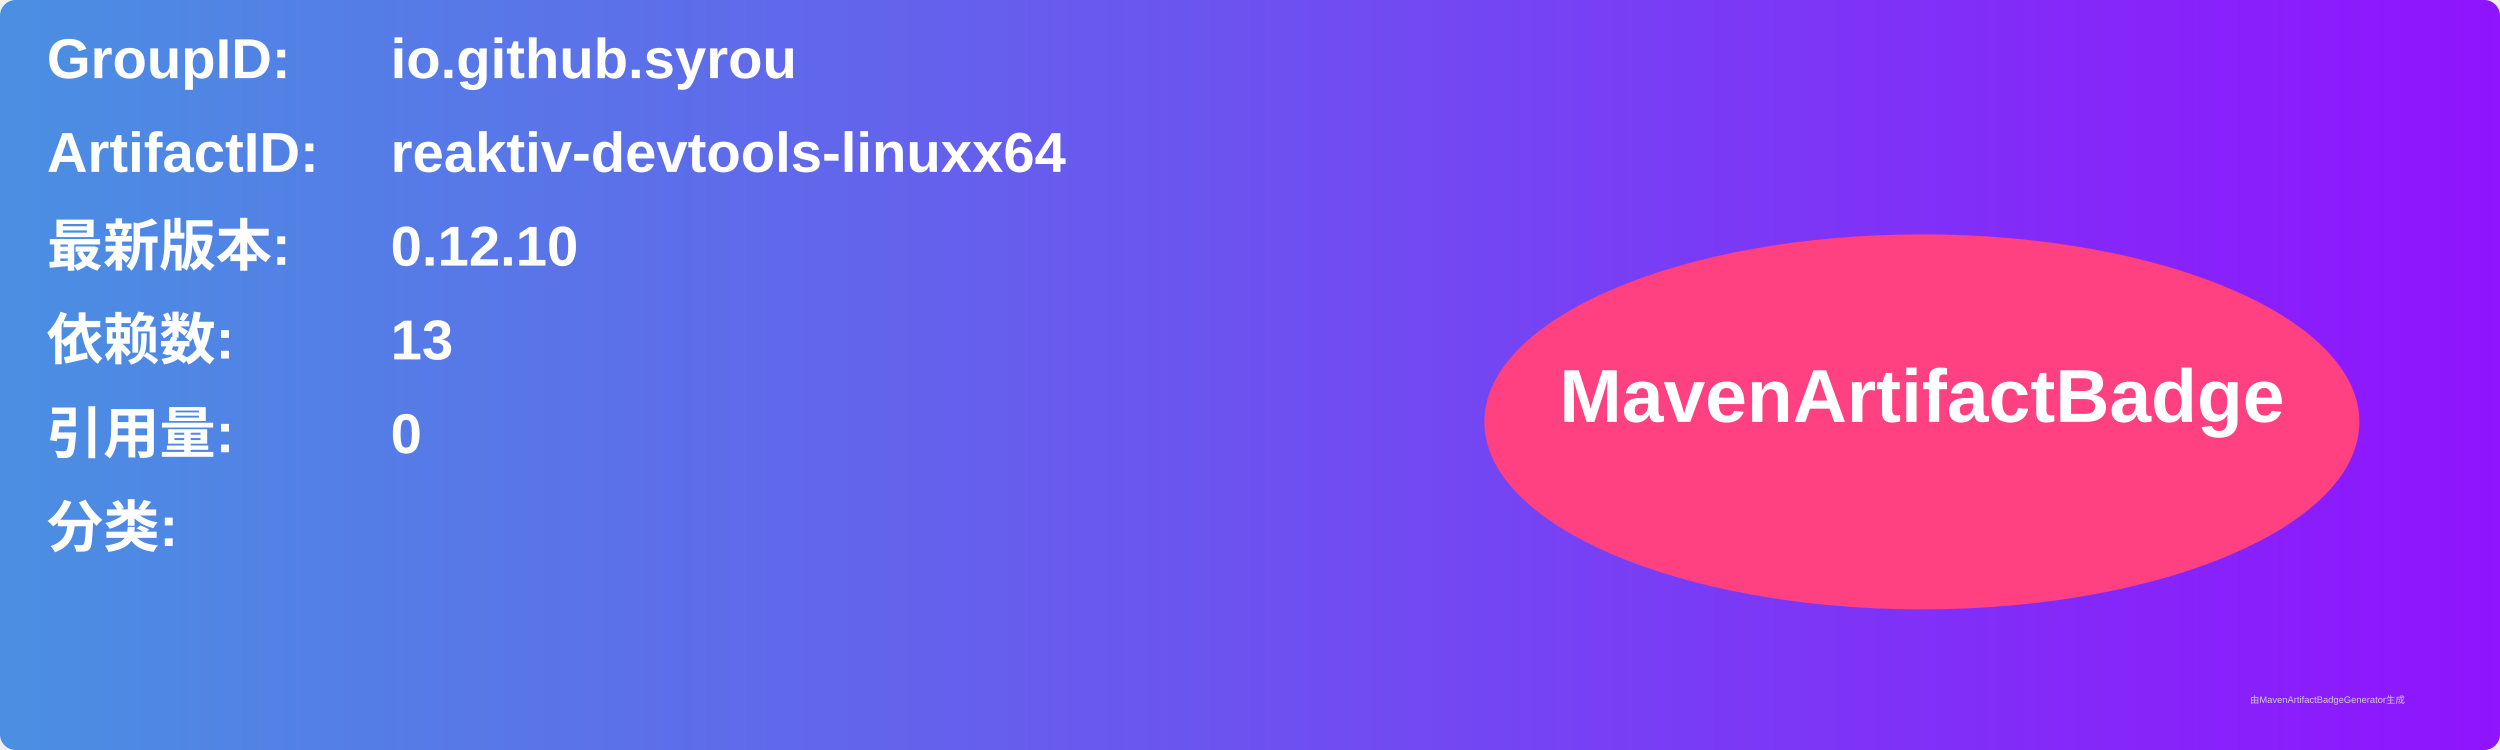
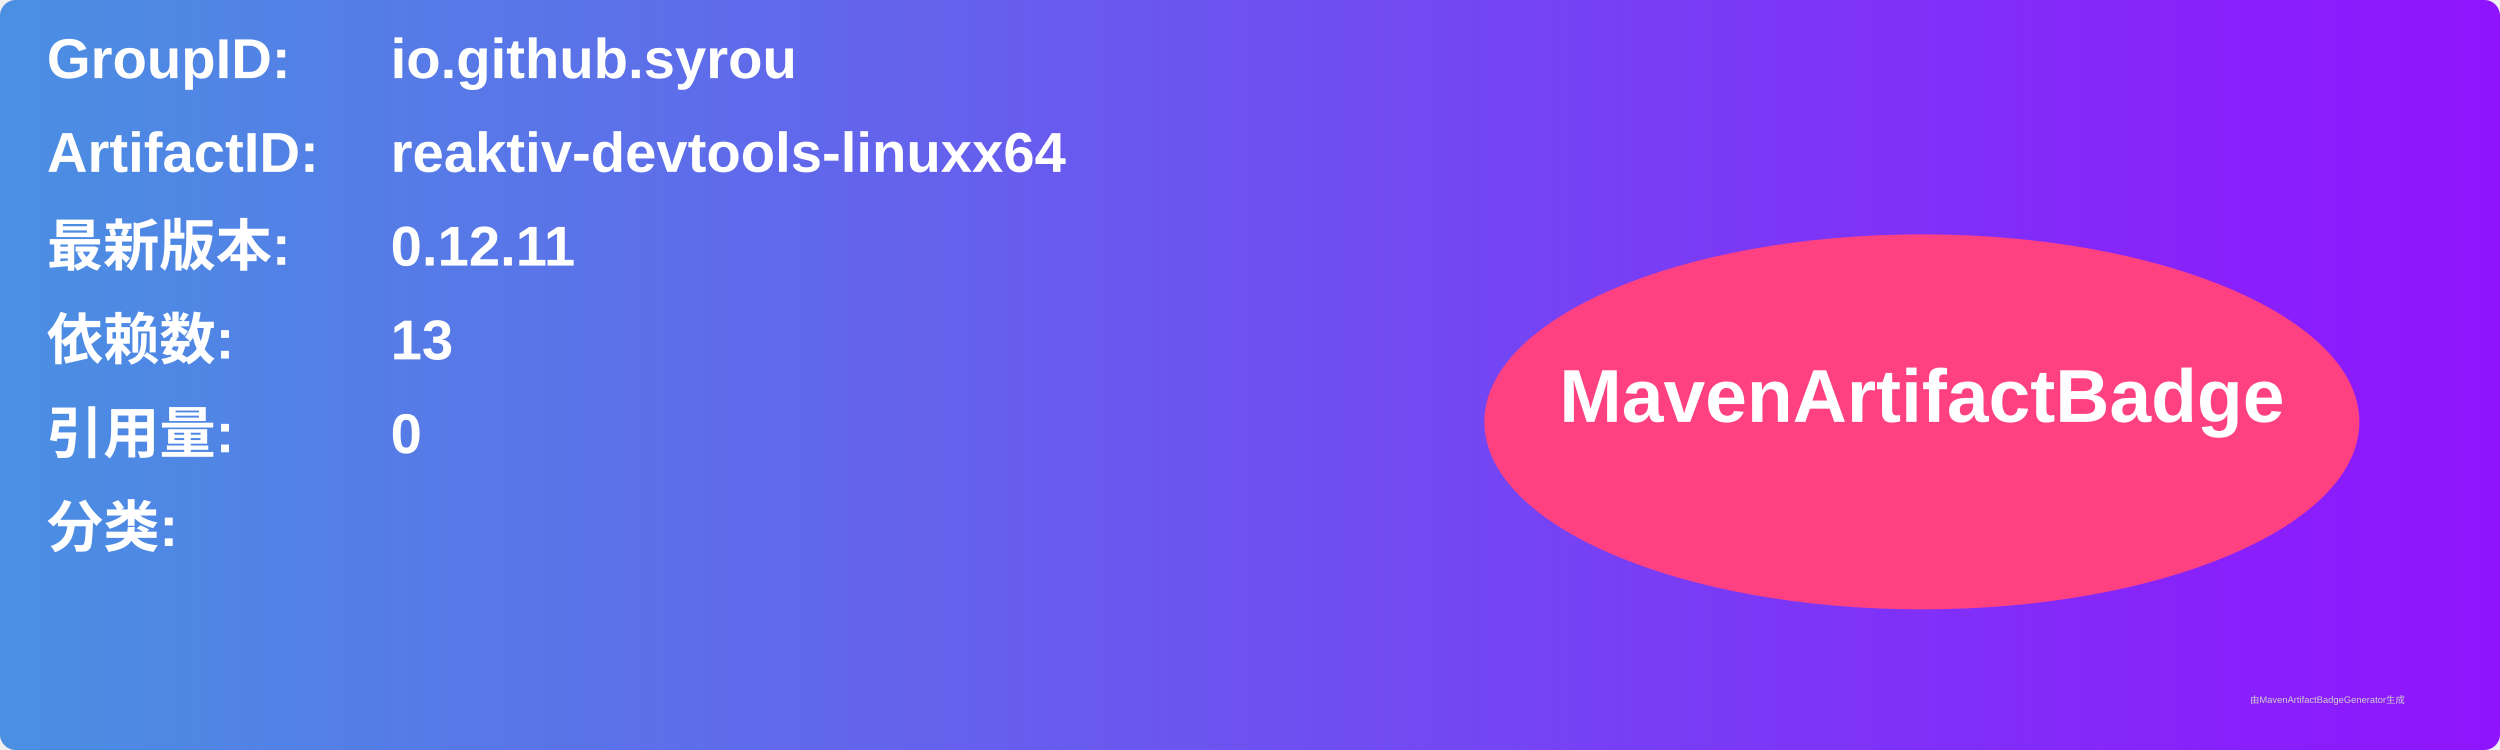
<svg xmlns="http://www.w3.org/2000/svg" width="800" height="240" viewBox="0 0 800 240">
  <linearGradient id="grad" x1="0%" y1="0%" x2="100%" y2="0%">
    <stop offset="0%" stop-color="#4a90e2" />
    <stop offset="100%" stop-color="#9013fe" />
  </linearGradient>
  <rect width="100%" height="100%" rx="5" ry="5" fill="url(#grad)" />
  <g transform="translate(15, 15)">
    <text x="0" y="10" font-family="Arial" font-size="18" fill="white" font-weight="bold" width="260">GroupID:</text>
    <text x="110" y="10" font-family="Arial" font-size="18" fill="white" font-weight="bold" width="460">io.github.syrou</text>
    <text x="0" y="40" font-family="Arial" font-size="18" fill="white" font-weight="bold" width="260">ArtifactID:</text>
    <text x="110" y="40" font-family="Arial" font-size="18" fill="white" font-weight="bold" width="460">reaktiv-devtools-linuxx64</text>
    <text x="0" y="70" font-family="Arial" font-size="18" fill="white" font-weight="bold">最新版本:</text>
    <text x="110" y="70" font-family="Arial" font-size="18" fill="white" font-weight="bold">
-       <tspan font-weight="bold">0.12.10</tspan>
+       <tspan font-weight="bold">0.12.11</tspan>
    </text>
    <text x="0" y="100" font-family="Arial" font-size="18" fill="white" font-weight="bold">依赖数: </text>
    <text x="110" y="100" font-family="Arial" font-size="18" fill="white">
      <tspan font-weight="bold">13</tspan>
    </text>
    <text x="0" y="130" font-family="Arial" font-size="18" fill="white" font-weight="bold">引用量: </text>
    <text x="110" y="130" font-family="Arial" font-size="18" fill="white">
      <tspan font-weight="bold">0</tspan>
    </text>
    <text x="0" y="160" font-family="Arial" font-size="18" fill="white" font-weight="bold">分类:</text>
    <text x="10" y="190" font-family="Arial" font-size="10" fill="white">
      <tspan font-weight="bold" />
    </text>
    <ellipse cx="600" cy="120" rx="140" ry="60" fill="#ff4081" />
    <text x="600" y="120" text-anchor="middle" font-family="Arial" font-size="24" fill="white" font-weight="bold">MavenArtifactBadge</text>
  </g>
  <text x="720" y="225" font-family="Arial" font-size="3" fill="#d0d0d0">由MavenArtifactBadgeGenerator生成</text>
</svg>
